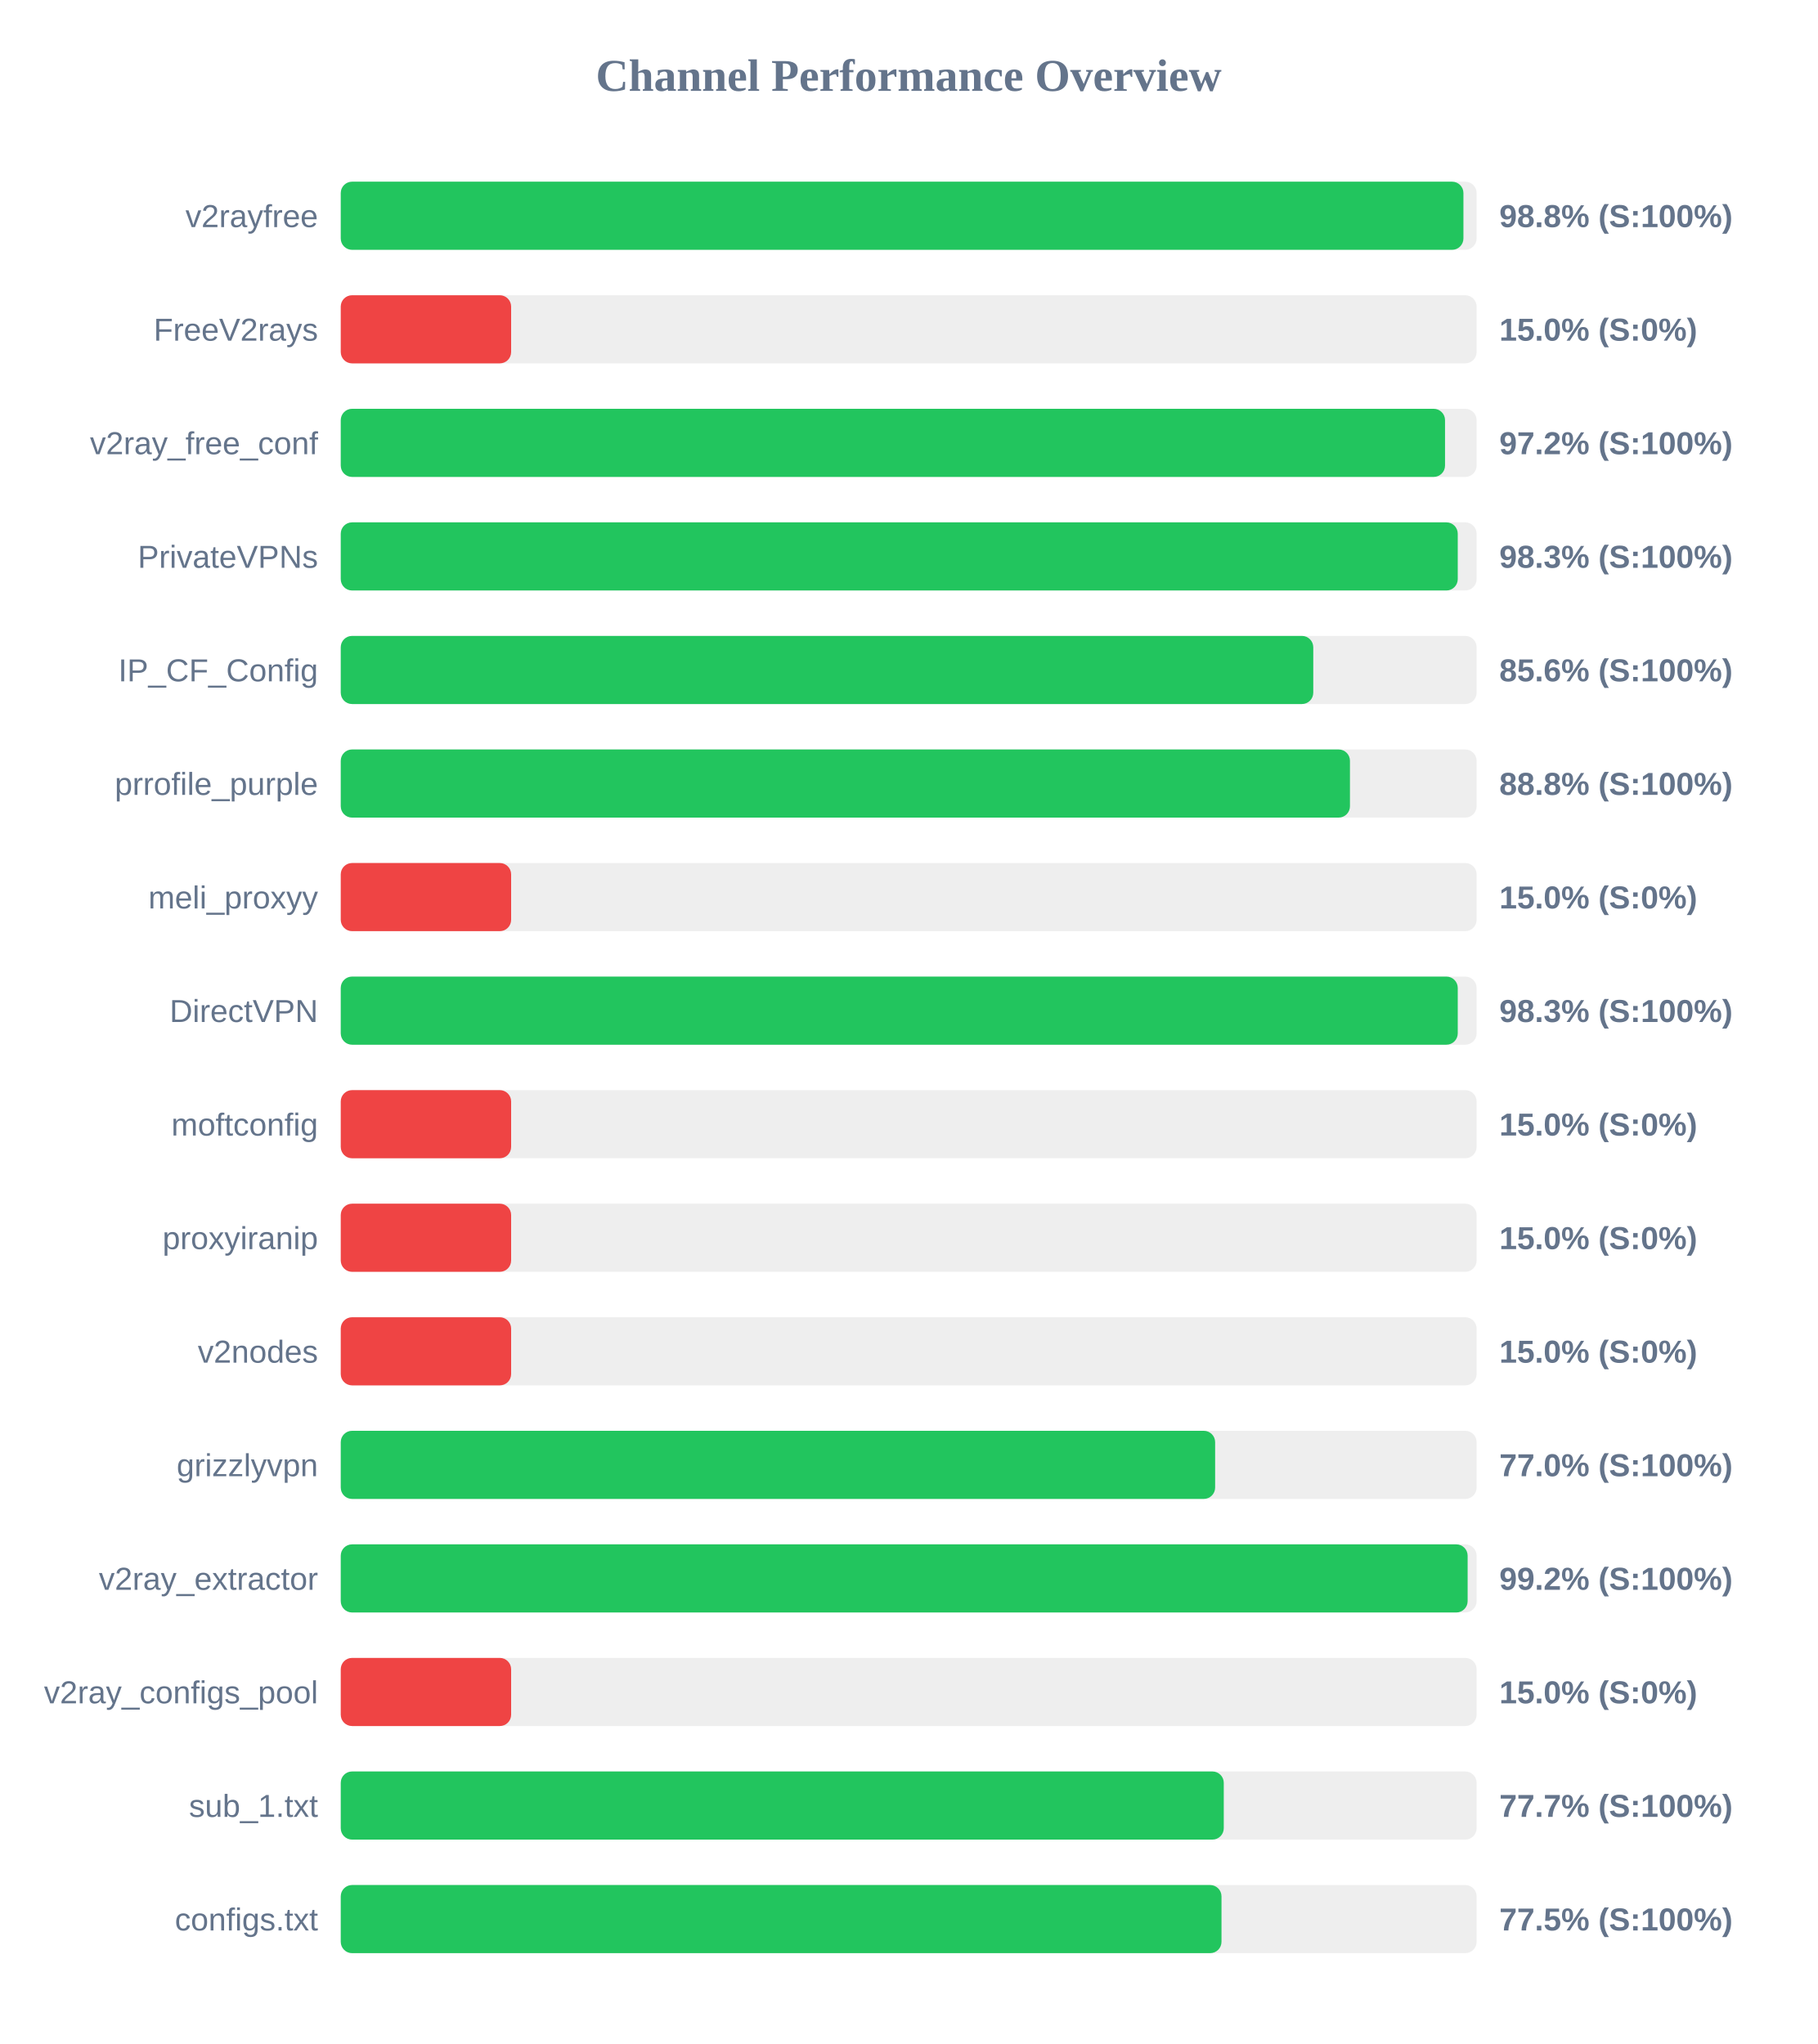
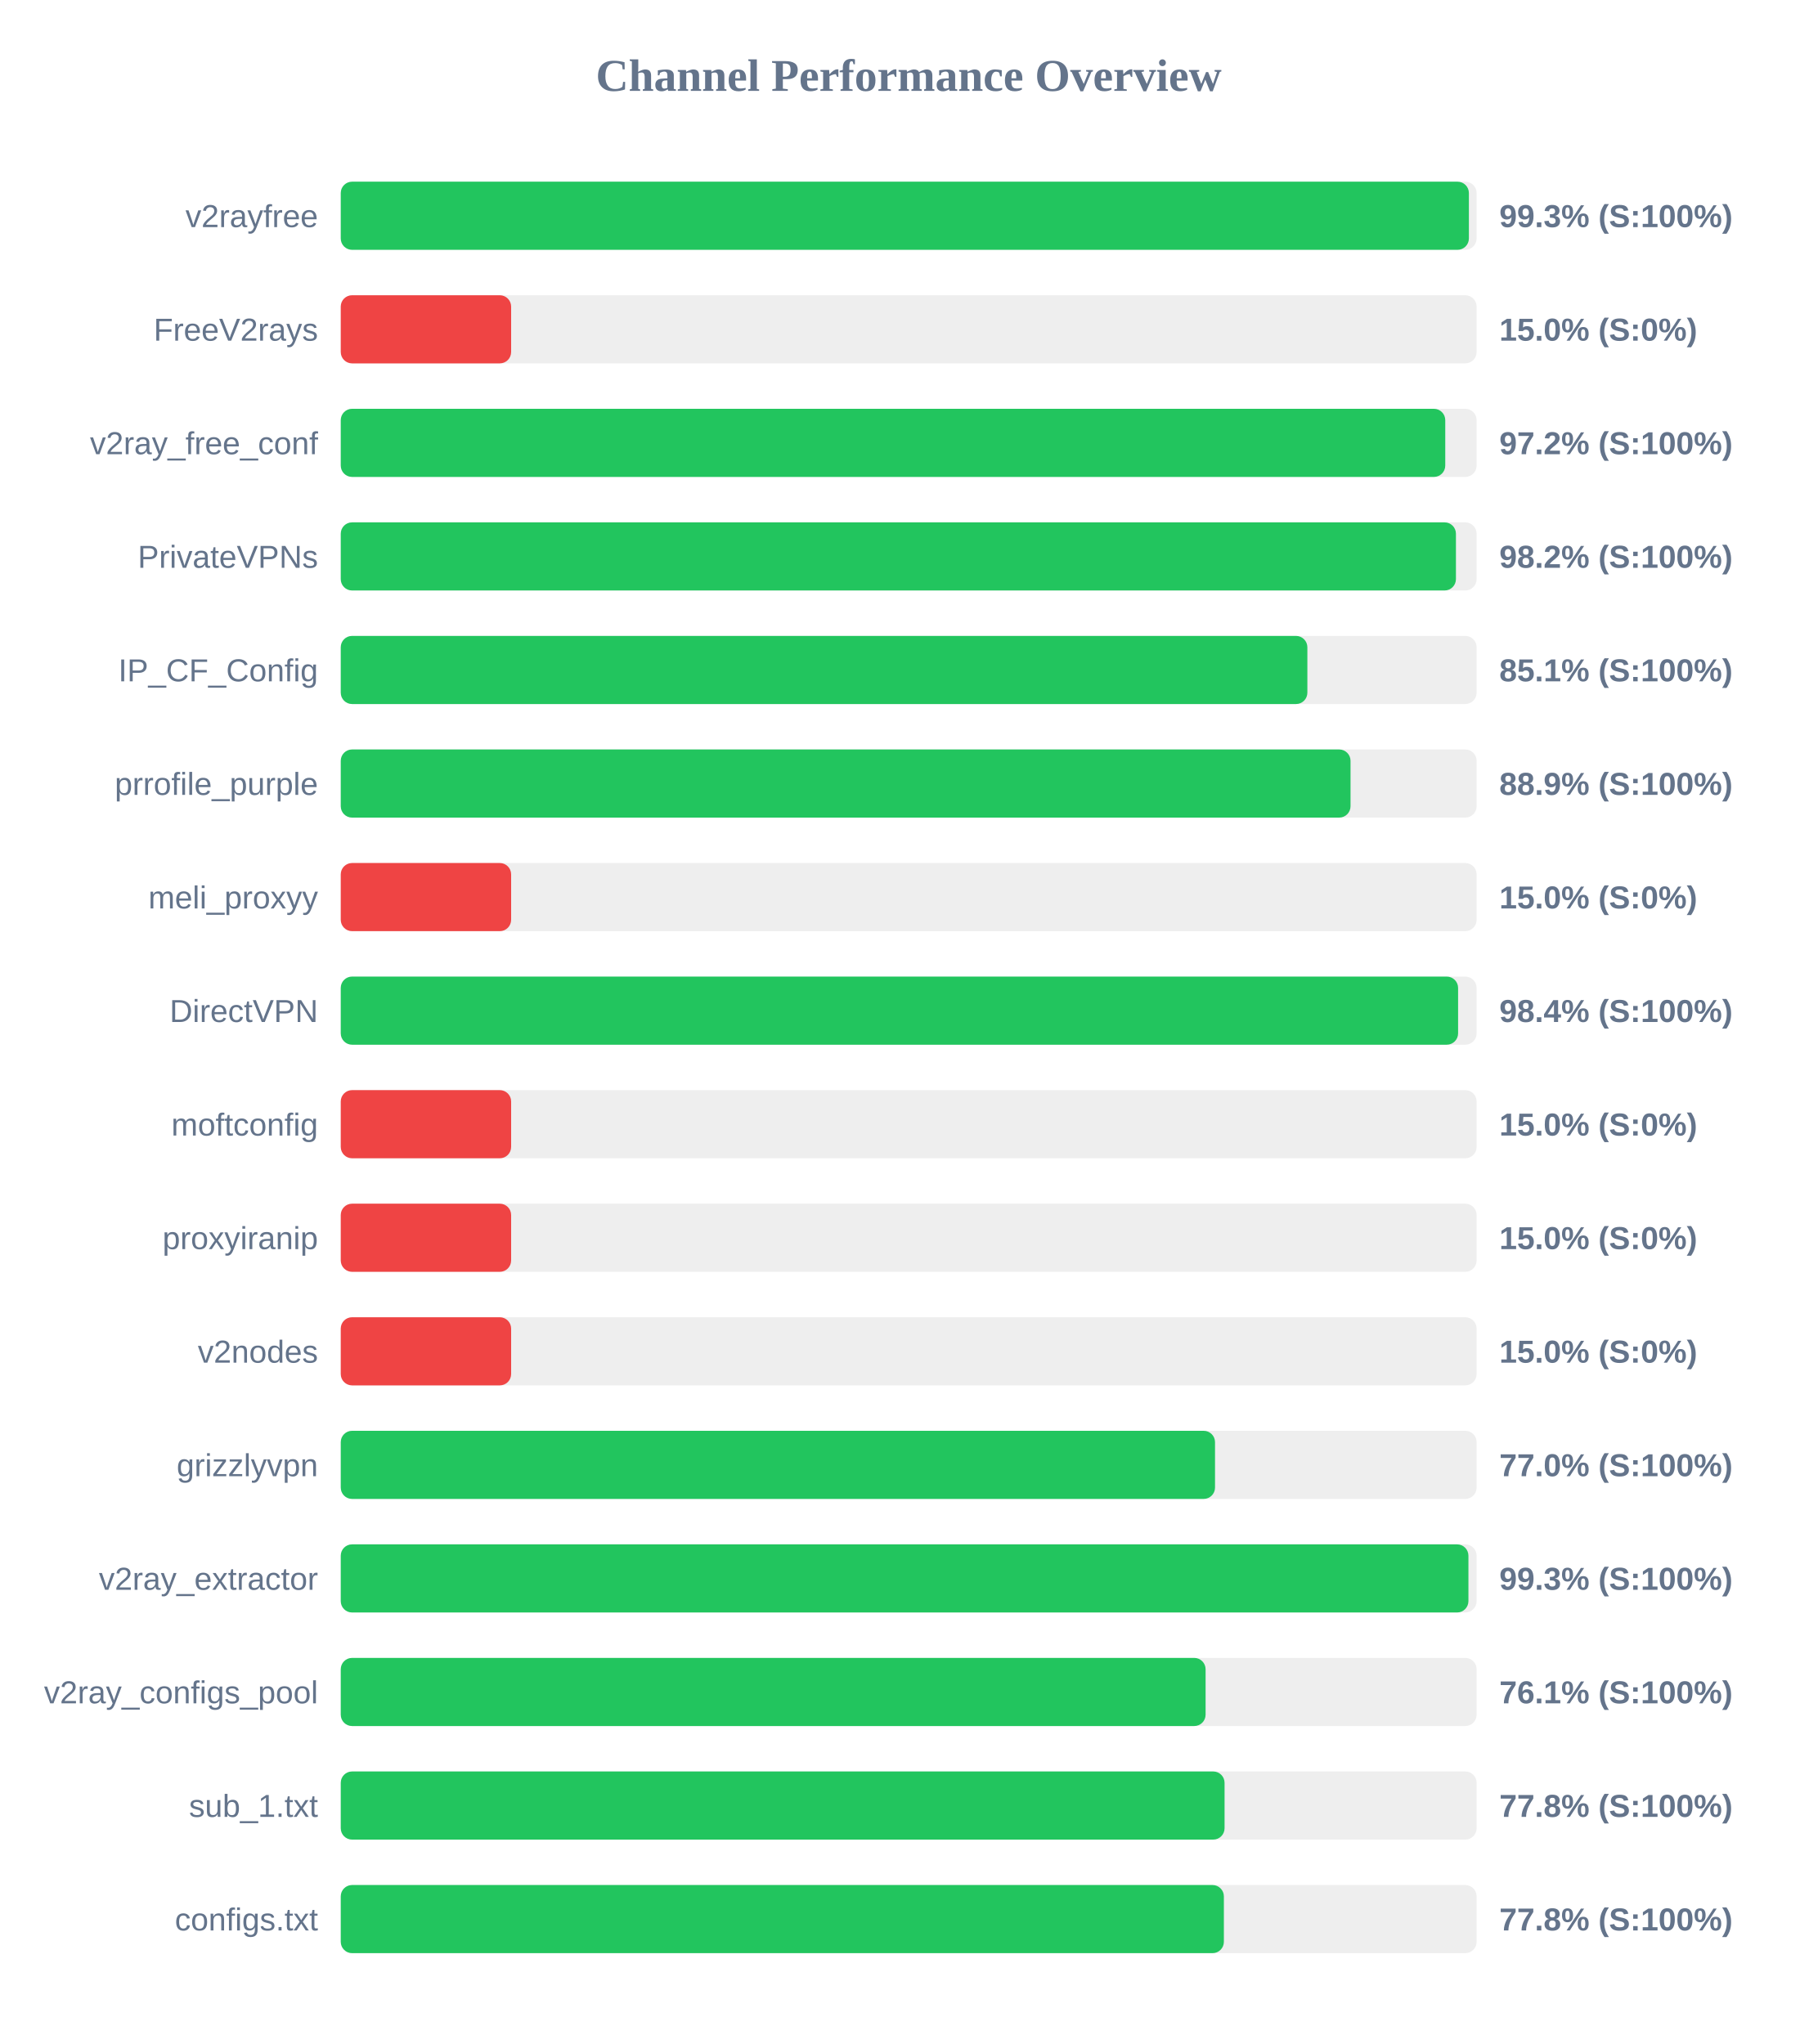
<svg xmlns="http://www.w3.org/2000/svg" width="800" height="900" version="1.1">
  <style>
        .row { font: 14px Arial; fill: #64748b; }
        .score { font: bold 14px Arial; fill: #64748b; }
    </style>
  <text x="400" y="40" text-anchor="middle" font-size="20px" font-weight="bold" fill="#64748b">Channel Performance Overview</text>
  <rect x="150" y="80" width="500" height="30" fill="#eee" rx="5" />
-   <rect x="150" y="80" width="494.2" height="30" fill="#22c55e" rx="5" />
+   <rect x="150" y="80" width="496.6" height="30" fill="#22c55e" rx="5" />
  <text x="140" y="100" text-anchor="end" class="row">v2rayfree</text>
-   <text x="660" y="100" text-anchor="start" class="score">98.8% (S:100%)</text>
+   <text x="660" y="100" text-anchor="start" class="score">99.3% (S:100%)</text>
  <rect x="150" y="130" width="500" height="30" fill="#eee" rx="5" />
  <rect x="150" y="130" width="75.0" height="30" fill="#ef4444" rx="5" />
  <text x="140" y="150" text-anchor="end" class="row">FreeV2rays</text>
  <text x="660" y="150" text-anchor="start" class="score">15.0% (S:0%)</text>
  <rect x="150" y="180" width="500" height="30" fill="#eee" rx="5" />
-   <rect x="150" y="180" width="486.1" height="30" fill="#22c55e" rx="5" />
+   <rect x="150" y="180" width="486.2" height="30" fill="#22c55e" rx="5" />
  <text x="140" y="200" text-anchor="end" class="row">v2ray_free_conf</text>
  <text x="660" y="200" text-anchor="start" class="score">97.2% (S:100%)</text>
  <rect x="150" y="230" width="500" height="30" fill="#eee" rx="5" />
-   <rect x="150" y="230" width="491.7" height="30" fill="#22c55e" rx="5" />
+   <rect x="150" y="230" width="490.9" height="30" fill="#22c55e" rx="5" />
  <text x="140" y="250" text-anchor="end" class="row">PrivateVPNs</text>
-   <text x="660" y="250" text-anchor="start" class="score">98.3% (S:100%)</text>
+   <text x="660" y="250" text-anchor="start" class="score">98.2% (S:100%)</text>
  <rect x="150" y="280" width="500" height="30" fill="#eee" rx="5" />
-   <rect x="150" y="280" width="428.1" height="30" fill="#22c55e" rx="5" />
+   <rect x="150" y="280" width="425.5" height="30" fill="#22c55e" rx="5" />
  <text x="140" y="300" text-anchor="end" class="row">IP_CF_Config</text>
-   <text x="660" y="300" text-anchor="start" class="score">85.6% (S:100%)</text>
+   <text x="660" y="300" text-anchor="start" class="score">85.1% (S:100%)</text>
  <rect x="150" y="330" width="500" height="30" fill="#eee" rx="5" />
-   <rect x="150" y="330" width="444.25" height="30" fill="#22c55e" rx="5" />
+   <rect x="150" y="330" width="444.5" height="30" fill="#22c55e" rx="5" />
  <text x="140" y="350" text-anchor="end" class="row">prrofile_purple</text>
-   <text x="660" y="350" text-anchor="start" class="score">88.8% (S:100%)</text>
+   <text x="660" y="350" text-anchor="start" class="score">88.9% (S:100%)</text>
  <rect x="150" y="380" width="500" height="30" fill="#eee" rx="5" />
  <rect x="150" y="380" width="75.0" height="30" fill="#ef4444" rx="5" />
  <text x="140" y="400" text-anchor="end" class="row">meli_proxyy</text>
  <text x="660" y="400" text-anchor="start" class="score">15.0% (S:0%)</text>
  <rect x="150" y="430" width="500" height="30" fill="#eee" rx="5" />
-   <rect x="150" y="430" width="491.7" height="30" fill="#22c55e" rx="5" />
+   <rect x="150" y="430" width="491.85" height="30" fill="#22c55e" rx="5" />
  <text x="140" y="450" text-anchor="end" class="row">DirectVPN</text>
-   <text x="660" y="450" text-anchor="start" class="score">98.3% (S:100%)</text>
+   <text x="660" y="450" text-anchor="start" class="score">98.4% (S:100%)</text>
  <rect x="150" y="480" width="500" height="30" fill="#eee" rx="5" />
  <rect x="150" y="480" width="75.0" height="30" fill="#ef4444" rx="5" />
  <text x="140" y="500" text-anchor="end" class="row">moftconfig</text>
  <text x="660" y="500" text-anchor="start" class="score">15.0% (S:0%)</text>
  <rect x="150" y="530" width="500" height="30" fill="#eee" rx="5" />
  <rect x="150" y="530" width="75.0" height="30" fill="#ef4444" rx="5" />
  <text x="140" y="550" text-anchor="end" class="row">proxyiranip</text>
  <text x="660" y="550" text-anchor="start" class="score">15.0% (S:0%)</text>
  <rect x="150" y="580" width="500" height="30" fill="#eee" rx="5" />
  <rect x="150" y="580" width="75.0" height="30" fill="#ef4444" rx="5" />
  <text x="140" y="600" text-anchor="end" class="row">v2nodes</text>
  <text x="660" y="600" text-anchor="start" class="score">15.0% (S:0%)</text>
  <rect x="150" y="630" width="500" height="30" fill="#eee" rx="5" />
-   <rect x="150" y="630" width="384.9" height="30" fill="#22c55e" rx="5" />
+   <rect x="150" y="630" width="384.85" height="30" fill="#22c55e" rx="5" />
  <text x="140" y="650" text-anchor="end" class="row">grizzlyvpn</text>
  <text x="660" y="650" text-anchor="start" class="score">77.0% (S:100%)</text>
  <rect x="150" y="680" width="500" height="30" fill="#eee" rx="5" />
-   <rect x="150" y="680" width="496.05" height="30" fill="#22c55e" rx="5" />
+   <rect x="150" y="680" width="496.4" height="30" fill="#22c55e" rx="5" />
  <text x="140" y="700" text-anchor="end" class="row">v2ray_extractor</text>
-   <text x="660" y="700" text-anchor="start" class="score">99.2% (S:100%)</text>
+   <text x="660" y="700" text-anchor="start" class="score">99.3% (S:100%)</text>
  <rect x="150" y="730" width="500" height="30" fill="#eee" rx="5" />
-   <rect x="150" y="730" width="75.0" height="30" fill="#ef4444" rx="5" />
+   <rect x="150" y="730" width="380.7" height="30" fill="#22c55e" rx="5" />
  <text x="140" y="750" text-anchor="end" class="row">v2ray_configs_pool</text>
-   <text x="660" y="750" text-anchor="start" class="score">15.0% (S:0%)</text>
+   <text x="660" y="750" text-anchor="start" class="score">76.1% (S:100%)</text>
  <rect x="150" y="780" width="500" height="30" fill="#eee" rx="5" />
-   <rect x="150" y="780" width="388.7" height="30" fill="#22c55e" rx="5" />
+   <rect x="150" y="780" width="389.05" height="30" fill="#22c55e" rx="5" />
  <text x="140" y="800" text-anchor="end" class="row">sub_1.txt</text>
-   <text x="660" y="800" text-anchor="start" class="score">77.7% (S:100%)</text>
+   <text x="660" y="800" text-anchor="start" class="score">77.8% (S:100%)</text>
  <rect x="150" y="830" width="500" height="30" fill="#eee" rx="5" />
-   <rect x="150" y="830" width="387.7" height="30" fill="#22c55e" rx="5" />
+   <rect x="150" y="830" width="388.75" height="30" fill="#22c55e" rx="5" />
  <text x="140" y="850" text-anchor="end" class="row">configs.txt</text>
-   <text x="660" y="850" text-anchor="start" class="score">77.5% (S:100%)</text>
+   <text x="660" y="850" text-anchor="start" class="score">77.8% (S:100%)</text>
</svg>
